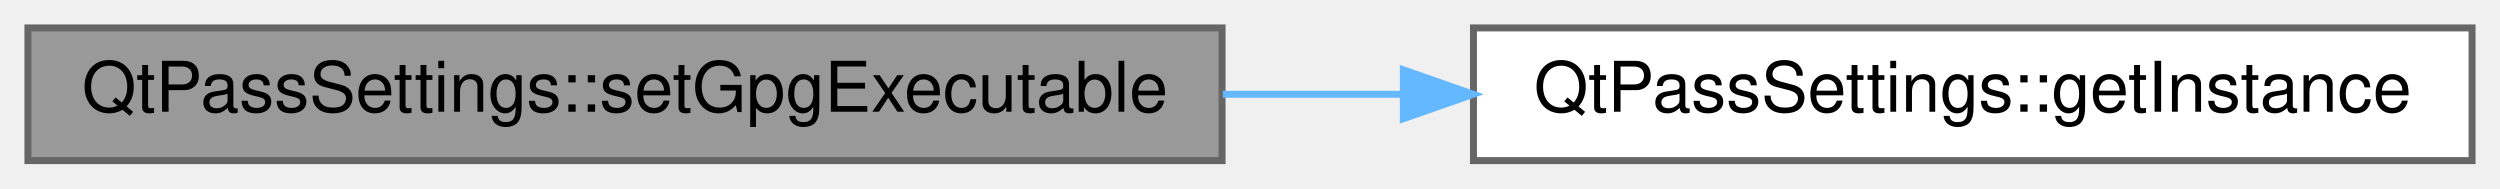
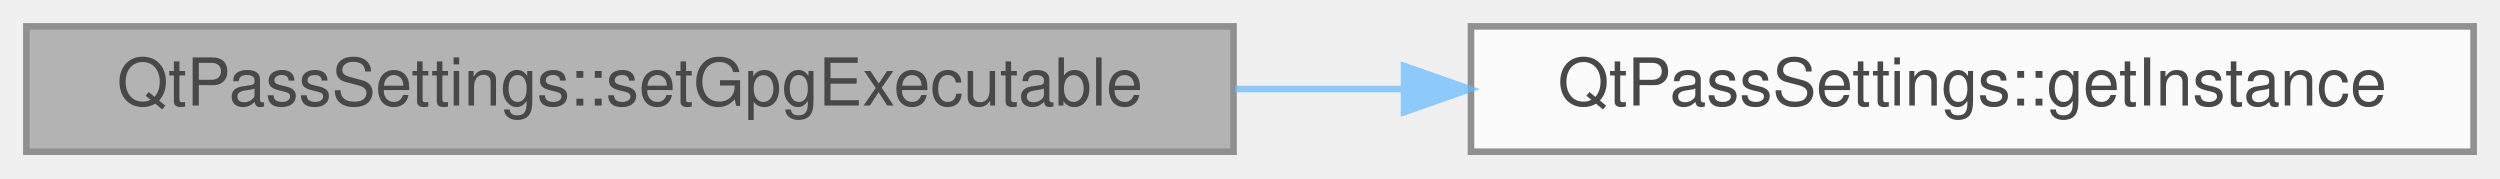
- <svg xmlns="http://www.w3.org/2000/svg" xmlns:xlink="http://www.w3.org/1999/xlink" width="358pt" height="27pt" viewBox="0.00 0.00 358.00 27.00">
-   <g id="graph0" class="graph" transform="scale(1 1) rotate(0) translate(4 23)">
-     <g id="node1" class="node">
-       <g id="a_node1">
-         <a xlink:title=" ">
-           <polygon fill="#999999" stroke="#666666" points="171,-19 0,-19 0,0 171,0 171,-19" />
-           <text text-anchor="middle" x="85.5" y="-7" font-family="Helvetica,sans-Serif" font-size="10.00">QtPassSettings::setGpgExecutable</text>
-         </a>
+ <svg xmlns="http://www.w3.org/2000/svg" xmlns:xlink="http://www.w3.org/1999/xlink" width="379pt" height="27pt" viewBox="0.00 0.00 379.00 27.00">
+   <svg id="main" version="1.1" xml:space="preserve">
+     <style type="text/css">
+ .node, .edge {opacity: 0.7;}
+ .node.selected, .edge.selected {opacity: 1;}
+ .edge:hover path { stroke: red; }
+ .edge:hover polygon { stroke: red; fill: red; }
+ </style>
+     <svg id="graph" class="graph">
+       <g id="graph0" class="graph" transform="scale(1 1) rotate(0) translate(4 23)">
+         <g id="Node000001" class="node">
+           <g id="a_Node000001">
+             <a xlink:title=" ">
+               <polygon fill="#999999" stroke="#666666" points="183,-19 0,-19 0,0 183,0 183,-19" />
+               <text text-anchor="middle" x="91.5" y="-7" font-family="Helvetica,sans-Serif" font-size="10.00">QtPassSettings::setGpgExecutable</text>
+             </a>
+           </g>
+         </g>
+         <g id="Node000002" class="node">
+           <g id="a_Node000002">
+             <a xlink:href="class_qt_pass_settings.html#a2483e7de01f9e312ee0fbf8a1637f29d" target="_top" xlink:title=" ">
+               <polygon fill="white" stroke="#666666" points="371,-19 219,-19 219,0 371,0 371,-19" />
+               <text text-anchor="middle" x="295" y="-7" font-family="Helvetica,sans-Serif" font-size="10.00">QtPassSettings::getInstance</text>
+             </a>
+           </g>
+         </g>
+         <g id="edge1_Node000001_Node000002" class="edge">
+           <g id="a_edge1_Node000001_Node000002">
+             <a xlink:title=" ">
+               <path fill="none" stroke="#63b8ff" d="M183.23,-9.5C191.7,-9.5 200.26,-9.5 208.67,-9.5" />
+               <polygon fill="#63b8ff" stroke="#63b8ff" points="208.85,-13 218.85,-9.5 208.85,-6 208.85,-13" />
+             </a>
+           </g>
+         </g>
      </g>
-     </g>
-     <g id="node2" class="node">
-       <g id="a_node2">
-         <a xlink:href="class_qt_pass_settings.html#ab83659fdbfb9069942e6982076b4b934" target="_top" xlink:title=" ">
-           <polygon fill="white" stroke="#666666" points="350,-19 207,-19 207,0 350,0 350,-19" />
-           <text text-anchor="middle" x="278.5" y="-7" font-family="Helvetica,sans-Serif" font-size="10.00">QtPassSettings::getInstance</text>
-         </a>
-       </g>
-     </g>
-     <g id="edge1" class="edge">
-       <path fill="none" stroke="#63b8ff" d="M171.11,-9.5C179.62,-9.5 188.25,-9.5 196.72,-9.5" />
-       <polygon fill="#63b8ff" stroke="#63b8ff" points="196.96,-13 206.96,-9.5 196.96,-6 196.96,-13" />
-     </g>
-   </g>
+     </svg>
+   </svg>
+   <style type="text/css">
+ 
+ [data-mouse-over-selected='false'] { opacity: 0.7; }
+ [data-mouse-over-selected='true']  { opacity: 1.0; }
+ 
+ </style>
</svg>
